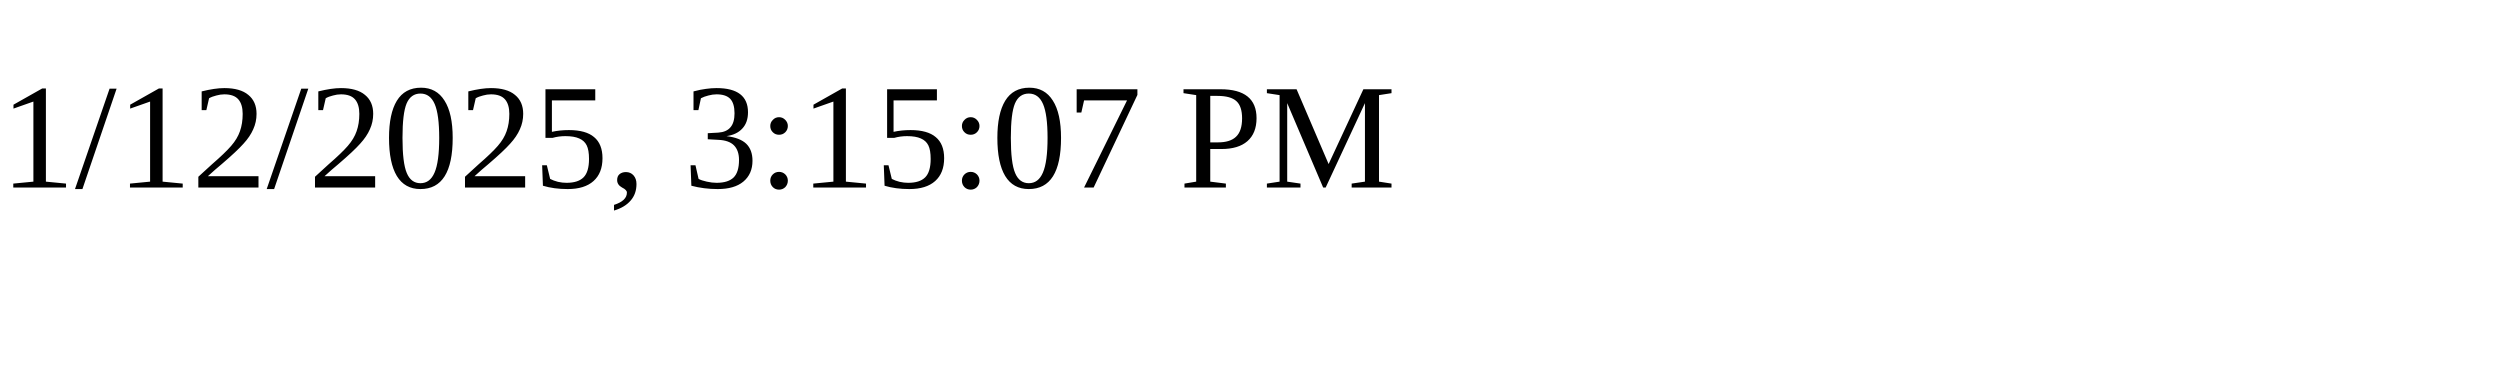
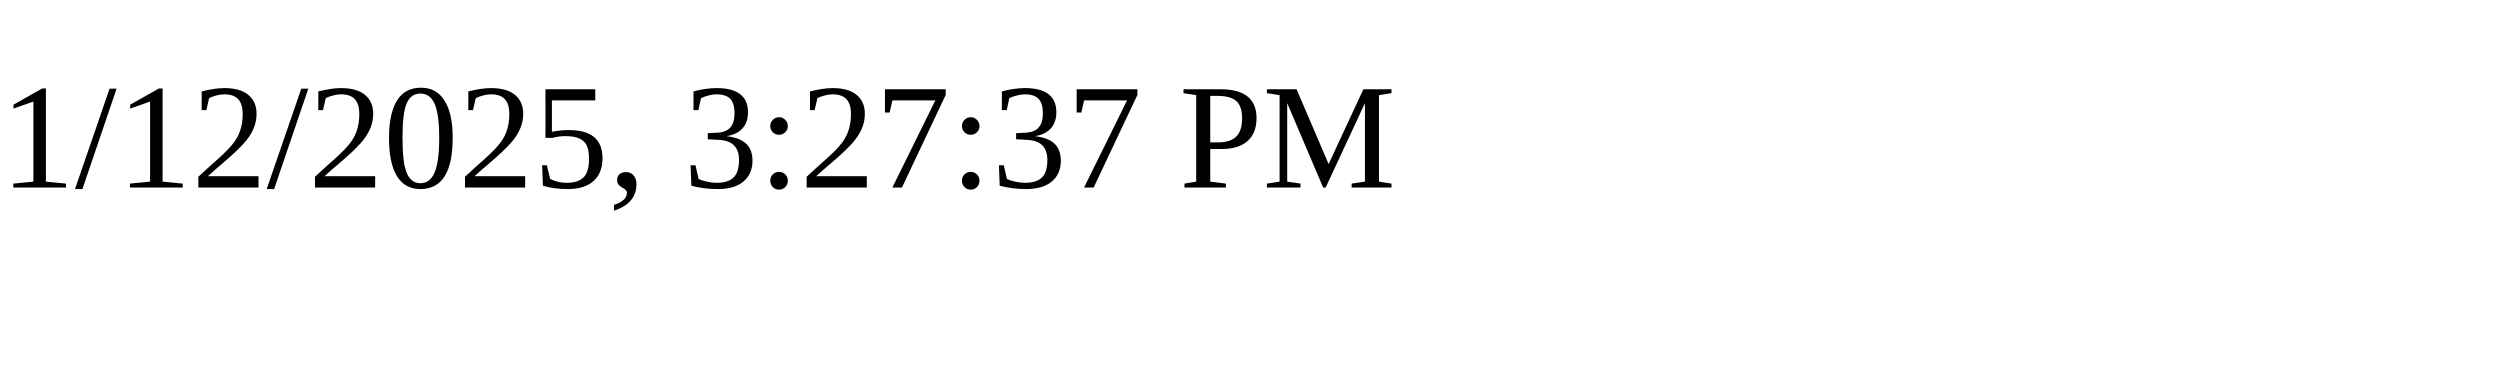
<svg xmlns="http://www.w3.org/2000/svg" height="30" width="200">
-   <text x="0" y="15">1/12/2025, 3:15:07 PM</text>
+   <text x="0" y="15">1/12/2025, 3:27:37 PM</text>
</svg>
